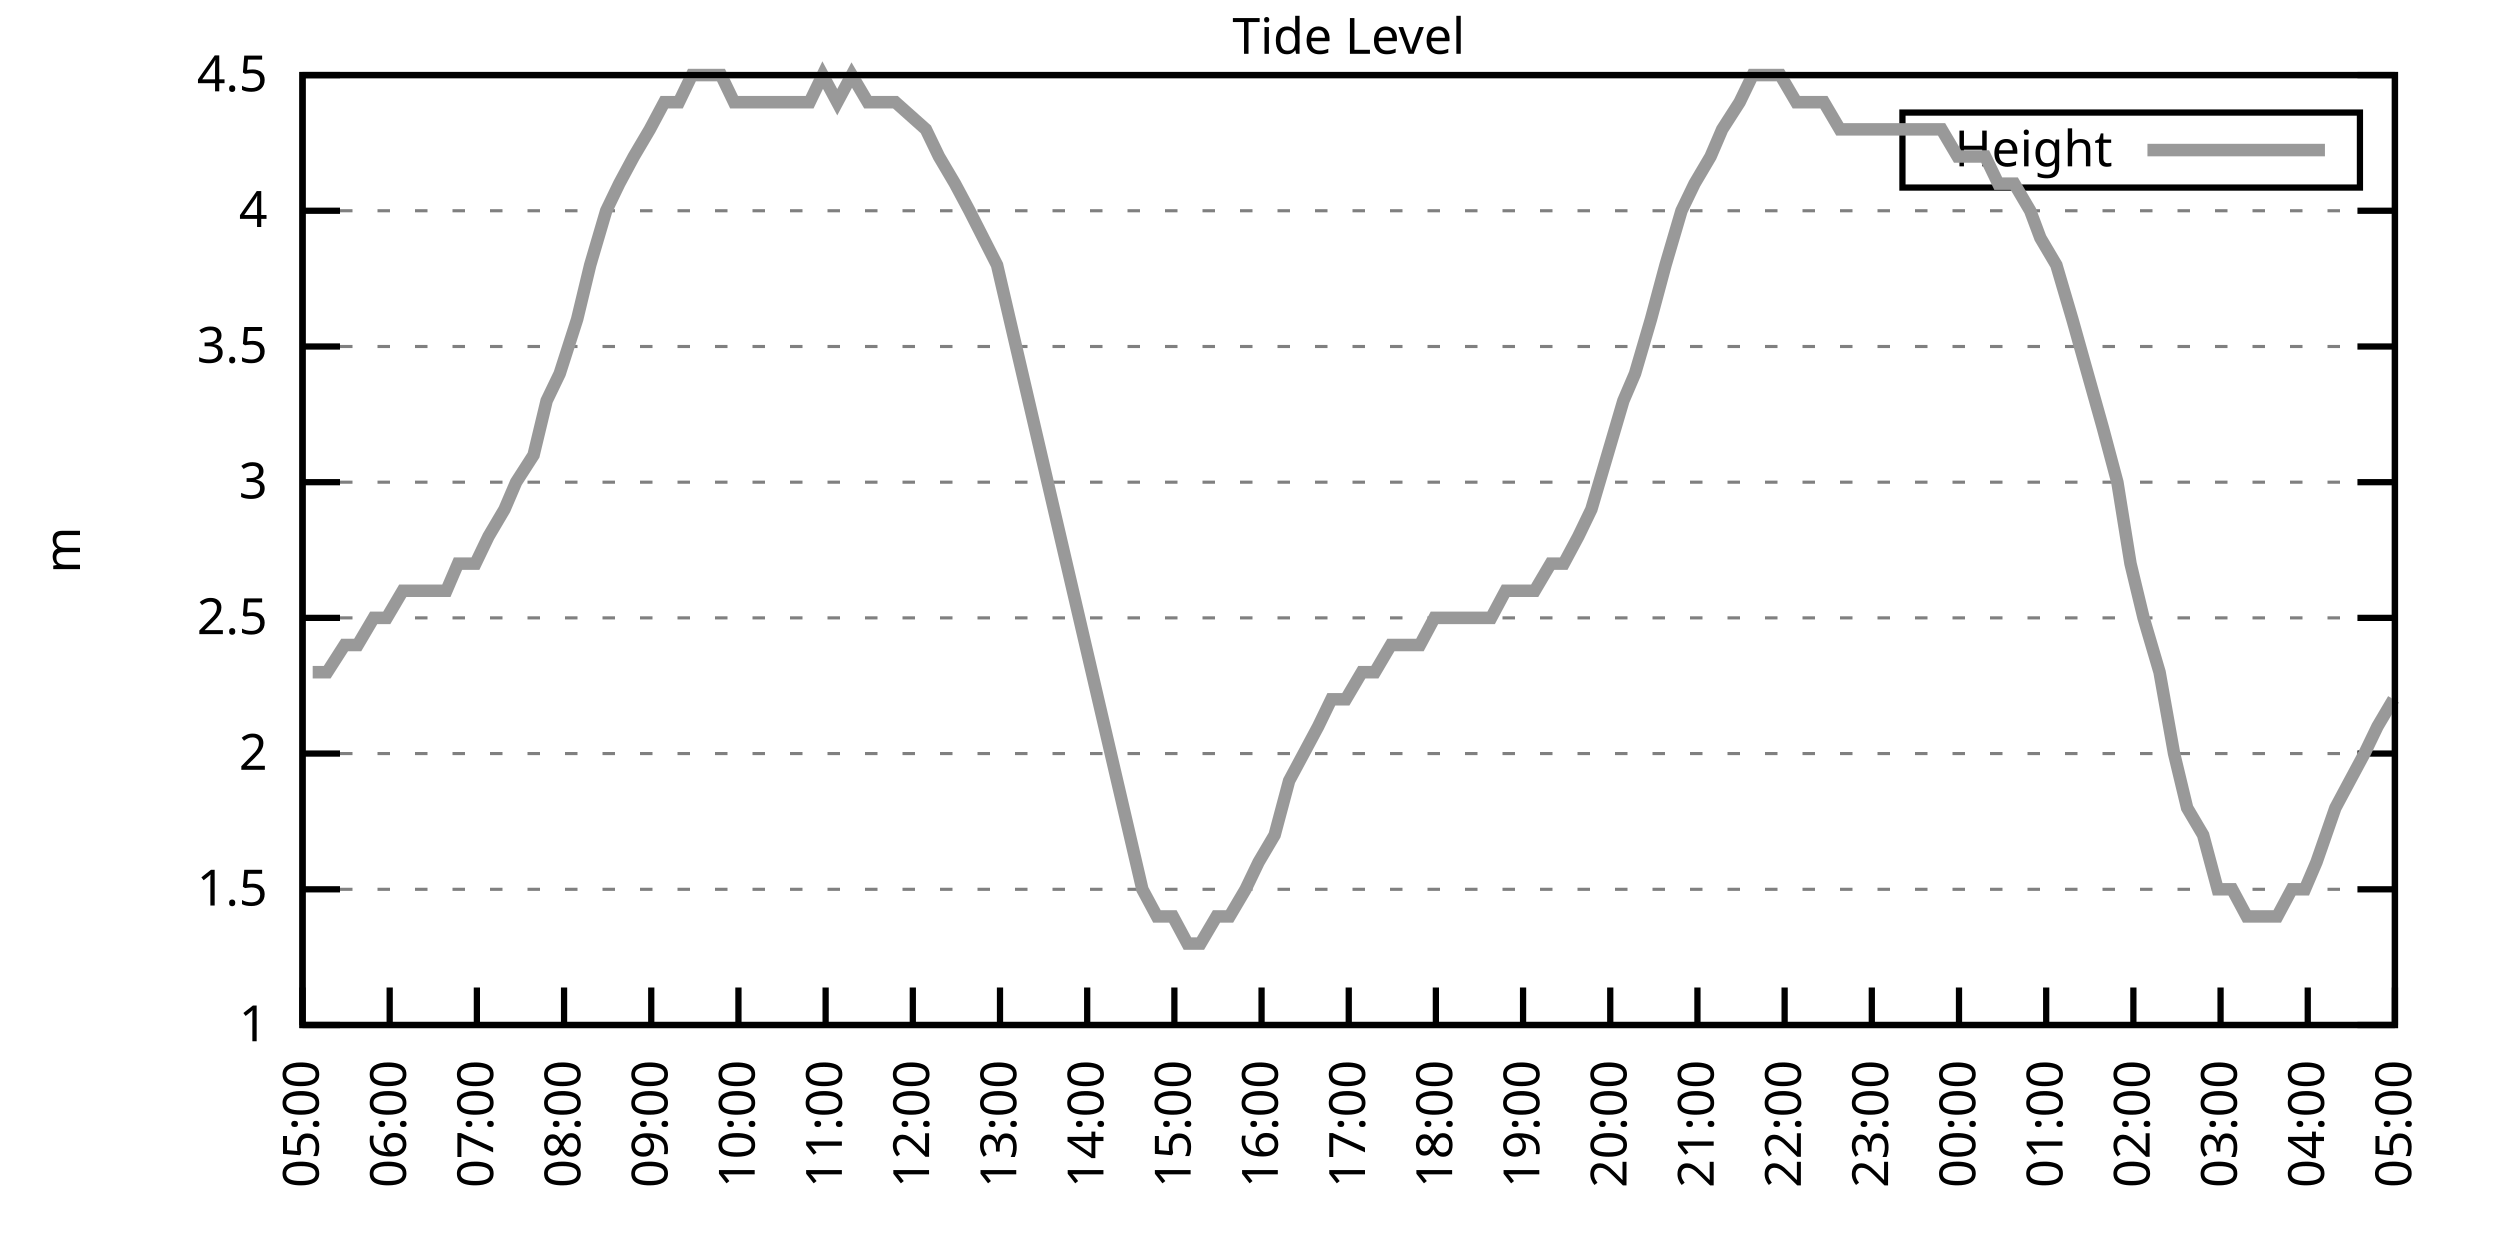
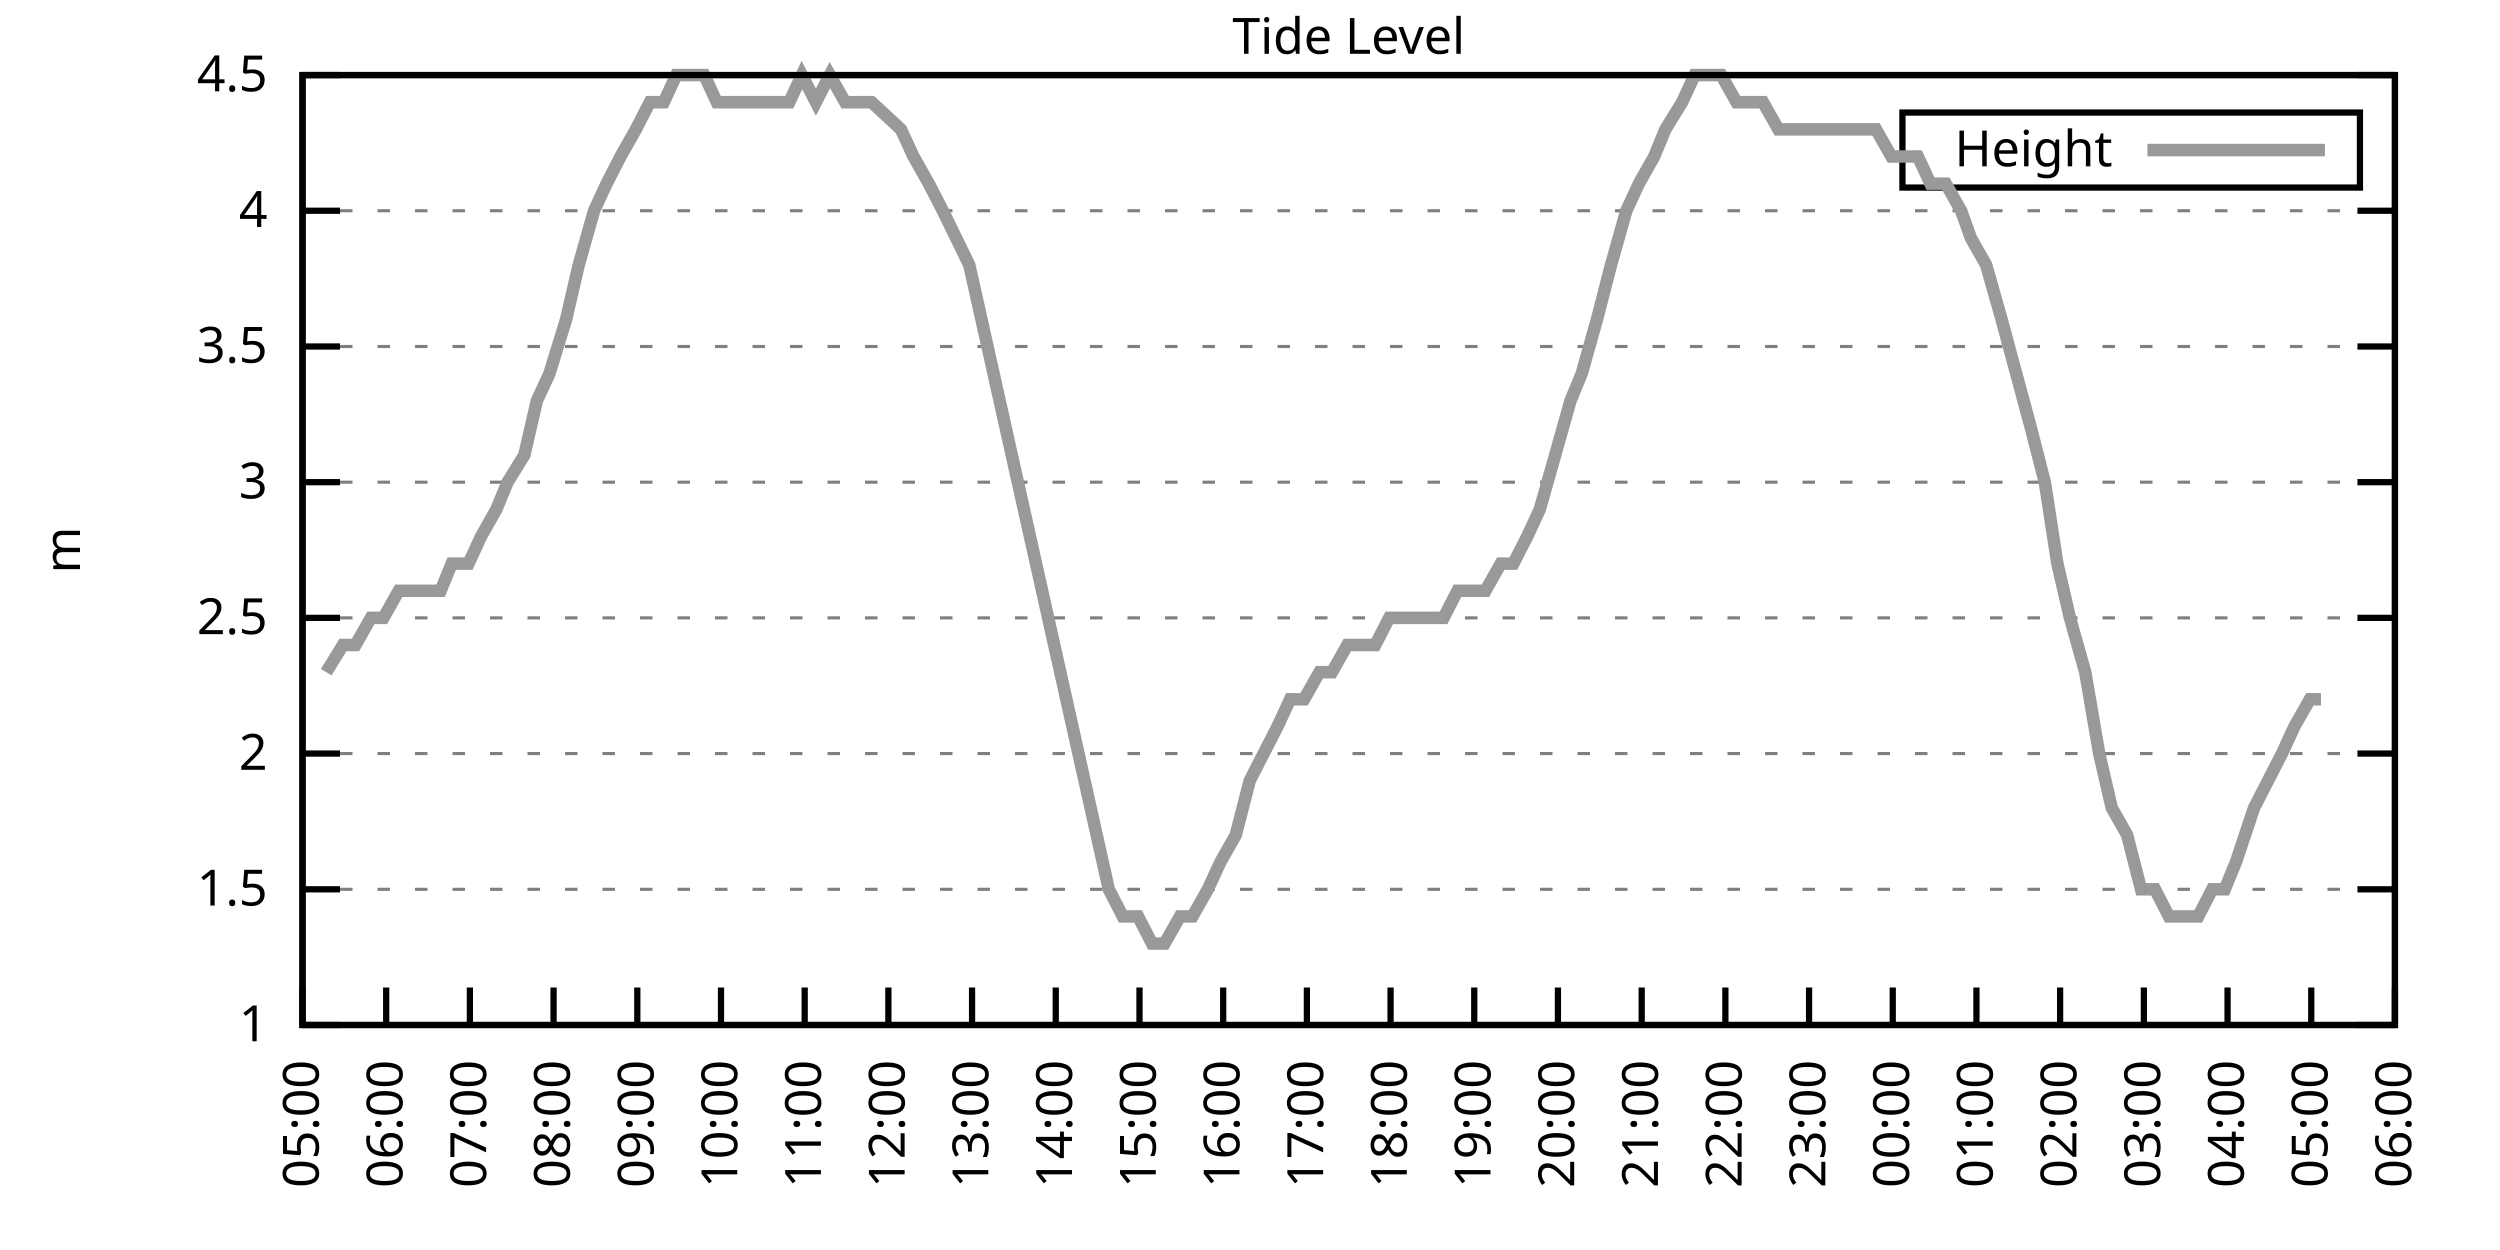
<svg xmlns="http://www.w3.org/2000/svg" xmlns:xlink="http://www.w3.org/1999/xlink" width="400" height="200" viewBox="0 0 400 200">
  <g id="gnuplot_canvas">
    <rect x="0" y="0" width="400" height="200" fill="none" />
    <defs>
      <circle id="gpDot" r="0.5" stroke-width="0.5" stroke="currentColor" />
      <path id="gpPt0" stroke-width="0.333" stroke="currentColor" d="M-1,0 h2 M0,-1 v2" />
      <path id="gpPt1" stroke-width="0.333" stroke="currentColor" d="M-1,-1 L1,1 M1,-1 L-1,1" />
      <path id="gpPt2" stroke-width="0.333" stroke="currentColor" d="M-1,0 L1,0 M0,-1 L0,1 M-1,-1 L1,1 M-1,1 L1,-1" />
      <rect id="gpPt3" stroke-width="0.333" stroke="currentColor" x="-1" y="-1" width="2" height="2" />
      <rect id="gpPt4" stroke-width="0.333" stroke="currentColor" fill="currentColor" x="-1" y="-1" width="2" height="2" />
      <circle id="gpPt5" stroke-width="0.333" stroke="currentColor" cx="0" cy="0" r="1" />
      <use xlink:href="#gpPt5" id="gpPt6" fill="currentColor" stroke="none" />
      <path id="gpPt7" stroke-width="0.333" stroke="currentColor" d="M0,-1.33 L-1.33,0.67 L1.33,0.67 z" />
      <use xlink:href="#gpPt7" id="gpPt8" fill="currentColor" stroke="none" />
      <use xlink:href="#gpPt7" id="gpPt9" stroke="currentColor" transform="rotate(180)" />
      <use xlink:href="#gpPt9" id="gpPt10" fill="currentColor" stroke="none" />
      <use xlink:href="#gpPt3" id="gpPt11" stroke="currentColor" transform="rotate(45)" />
      <use xlink:href="#gpPt11" id="gpPt12" fill="currentColor" stroke="none" />
      <path id="gpPt13" stroke-width="0.333" stroke="currentColor" d="M0,1.330 L1.265,0.411 L0.782,-1.067 L-0.782,-1.076 L-1.265,0.411 z" />
      <use xlink:href="#gpPt13" id="gpPt14" fill="currentColor" stroke="none" />
      <filter id="textbox" filterUnits="objectBoundingBox" x="0" y="0" height="1" width="1">
        <feFlood flood-color="white" flood-opacity="1" result="bgnd" />
        <feComposite in="SourceGraphic" in2="bgnd" operator="atop" />
      </filter>
      <filter id="greybox" filterUnits="objectBoundingBox" x="0" y="0" height="1" width="1">
        <feFlood flood-color="lightgrey" flood-opacity="1" result="grey" />
        <feComposite in="SourceGraphic" in2="grey" operator="atop" />
      </filter>
    </defs>
    <g fill="none" color="white" stroke="currentColor" stroke-width="1.00" stroke-linecap="butt" stroke-linejoin="miter">
</g>
    <g fill="none" color="black" stroke="currentColor" stroke-width="1.00" stroke-linecap="butt" stroke-linejoin="miter">
      <g stroke="none" shape-rendering="crispEdges">
        <polygon fill="rgb(255, 255, 255)" points="48.40,164.00 383.18,164.00 383.18,12.02 48.40,12.02 " />
      </g>
    </g>
    <g fill="none" color="black" stroke="currentColor" stroke-width="1.00" stroke-linecap="butt" stroke-linejoin="miter">
</g>
    <g fill="none" color="black" stroke="black" stroke-width="0.50" stroke-linecap="butt" stroke-linejoin="miter">
</g>
    <g fill="none" color="gray" stroke="currentColor" stroke-width="0.50" stroke-linecap="butt" stroke-linejoin="miter">
      <path stroke="gray" stroke-dasharray="2,4" class="gridline" d="M48.40,164.00 L383.19,164.00  " />
    </g>
    <g fill="none" color="gray" stroke="gray" stroke-width="1.00" stroke-linecap="butt" stroke-linejoin="miter">
</g>
    <g fill="none" color="black" stroke="currentColor" stroke-width="1.00" stroke-linecap="butt" stroke-linejoin="miter">
      <path stroke="black" d="M48.40,164.00 L54.40,164.00 M383.19,164.00 L377.19,164.00  " />
      <g transform="translate(42.80,166.60)" stroke="none" fill="black" font-family="Sans" font-size="8.00" text-anchor="end">
        <text>
          <tspan font-family="Sans"> 1</tspan>
        </text>
      </g>
    </g>
    <g fill="none" color="black" stroke="currentColor" stroke-width="1.00" stroke-linecap="butt" stroke-linejoin="miter">
</g>
    <g fill="none" color="black" stroke="black" stroke-width="0.50" stroke-linecap="butt" stroke-linejoin="miter">
</g>
    <g fill="none" color="gray" stroke="currentColor" stroke-width="0.50" stroke-linecap="butt" stroke-linejoin="miter">
      <path stroke="gray" stroke-dasharray="2,4" class="gridline" d="M48.40,142.29 L383.19,142.29  " />
    </g>
    <g fill="none" color="gray" stroke="gray" stroke-width="1.00" stroke-linecap="butt" stroke-linejoin="miter">
</g>
    <g fill="none" color="black" stroke="currentColor" stroke-width="1.00" stroke-linecap="butt" stroke-linejoin="miter">
      <path stroke="black" d="M48.40,142.29 L54.40,142.29 M383.19,142.29 L377.19,142.29  " />
      <g transform="translate(42.80,144.89)" stroke="none" fill="black" font-family="Sans" font-size="8.00" text-anchor="end">
        <text>
          <tspan font-family="Sans"> 1.5</tspan>
        </text>
      </g>
    </g>
    <g fill="none" color="black" stroke="currentColor" stroke-width="1.00" stroke-linecap="butt" stroke-linejoin="miter">
</g>
    <g fill="none" color="black" stroke="black" stroke-width="0.50" stroke-linecap="butt" stroke-linejoin="miter">
</g>
    <g fill="none" color="gray" stroke="currentColor" stroke-width="0.50" stroke-linecap="butt" stroke-linejoin="miter">
      <path stroke="gray" stroke-dasharray="2,4" class="gridline" d="M48.40,120.57 L383.19,120.57  " />
    </g>
    <g fill="none" color="gray" stroke="gray" stroke-width="1.00" stroke-linecap="butt" stroke-linejoin="miter">
</g>
    <g fill="none" color="black" stroke="currentColor" stroke-width="1.00" stroke-linecap="butt" stroke-linejoin="miter">
      <path stroke="black" d="M48.40,120.57 L54.40,120.57 M383.19,120.57 L377.19,120.57  " />
      <g transform="translate(42.80,123.17)" stroke="none" fill="black" font-family="Sans" font-size="8.00" text-anchor="end">
        <text>
          <tspan font-family="Sans"> 2</tspan>
        </text>
      </g>
    </g>
    <g fill="none" color="black" stroke="currentColor" stroke-width="1.00" stroke-linecap="butt" stroke-linejoin="miter">
</g>
    <g fill="none" color="black" stroke="black" stroke-width="0.50" stroke-linecap="butt" stroke-linejoin="miter">
</g>
    <g fill="none" color="gray" stroke="currentColor" stroke-width="0.50" stroke-linecap="butt" stroke-linejoin="miter">
      <path stroke="gray" stroke-dasharray="2,4" class="gridline" d="M48.40,98.86 L383.19,98.86  " />
    </g>
    <g fill="none" color="gray" stroke="gray" stroke-width="1.00" stroke-linecap="butt" stroke-linejoin="miter">
</g>
    <g fill="none" color="black" stroke="currentColor" stroke-width="1.00" stroke-linecap="butt" stroke-linejoin="miter">
      <path stroke="black" d="M48.40,98.86 L54.40,98.86 M383.19,98.86 L377.19,98.86  " />
      <g transform="translate(42.80,101.46)" stroke="none" fill="black" font-family="Sans" font-size="8.00" text-anchor="end">
        <text>
          <tspan font-family="Sans"> 2.5</tspan>
        </text>
      </g>
    </g>
    <g fill="none" color="black" stroke="currentColor" stroke-width="1.00" stroke-linecap="butt" stroke-linejoin="miter">
</g>
    <g fill="none" color="black" stroke="black" stroke-width="0.50" stroke-linecap="butt" stroke-linejoin="miter">
</g>
    <g fill="none" color="gray" stroke="currentColor" stroke-width="0.50" stroke-linecap="butt" stroke-linejoin="miter">
      <path stroke="gray" stroke-dasharray="2,4" class="gridline" d="M48.40,77.15 L383.19,77.15  " />
    </g>
    <g fill="none" color="gray" stroke="gray" stroke-width="1.00" stroke-linecap="butt" stroke-linejoin="miter">
</g>
    <g fill="none" color="black" stroke="currentColor" stroke-width="1.00" stroke-linecap="butt" stroke-linejoin="miter">
      <path stroke="black" d="M48.40,77.15 L54.40,77.15 M383.19,77.15 L377.19,77.15  " />
      <g transform="translate(42.80,79.75)" stroke="none" fill="black" font-family="Sans" font-size="8.00" text-anchor="end">
        <text>
          <tspan font-family="Sans"> 3</tspan>
        </text>
      </g>
    </g>
    <g fill="none" color="black" stroke="currentColor" stroke-width="1.00" stroke-linecap="butt" stroke-linejoin="miter">
</g>
    <g fill="none" color="black" stroke="black" stroke-width="0.50" stroke-linecap="butt" stroke-linejoin="miter">
</g>
    <g fill="none" color="gray" stroke="currentColor" stroke-width="0.50" stroke-linecap="butt" stroke-linejoin="miter">
      <path stroke="gray" stroke-dasharray="2,4" class="gridline" d="M48.40,55.44 L383.19,55.44  " />
    </g>
    <g fill="none" color="gray" stroke="gray" stroke-width="1.00" stroke-linecap="butt" stroke-linejoin="miter">
</g>
    <g fill="none" color="black" stroke="currentColor" stroke-width="1.00" stroke-linecap="butt" stroke-linejoin="miter">
      <path stroke="black" d="M48.40,55.44 L54.40,55.44 M383.19,55.44 L377.19,55.44  " />
      <g transform="translate(42.80,58.04)" stroke="none" fill="black" font-family="Sans" font-size="8.00" text-anchor="end">
        <text>
          <tspan font-family="Sans"> 3.5</tspan>
        </text>
      </g>
    </g>
    <g fill="none" color="black" stroke="currentColor" stroke-width="1.00" stroke-linecap="butt" stroke-linejoin="miter">
</g>
    <g fill="none" color="black" stroke="black" stroke-width="0.50" stroke-linecap="butt" stroke-linejoin="miter">
</g>
    <g fill="none" color="gray" stroke="currentColor" stroke-width="0.50" stroke-linecap="butt" stroke-linejoin="miter">
      <path stroke="gray" stroke-dasharray="2,4" class="gridline" d="M48.40,33.72 L383.19,33.72  " />
    </g>
    <g fill="none" color="gray" stroke="gray" stroke-width="1.00" stroke-linecap="butt" stroke-linejoin="miter">
</g>
    <g fill="none" color="black" stroke="currentColor" stroke-width="1.00" stroke-linecap="butt" stroke-linejoin="miter">
      <path stroke="black" d="M48.40,33.72 L54.40,33.72 M383.19,33.72 L377.19,33.72  " />
      <g transform="translate(42.80,36.32)" stroke="none" fill="black" font-family="Sans" font-size="8.00" text-anchor="end">
        <text>
          <tspan font-family="Sans"> 4</tspan>
        </text>
      </g>
    </g>
    <g fill="none" color="black" stroke="currentColor" stroke-width="1.00" stroke-linecap="butt" stroke-linejoin="miter">
</g>
    <g fill="none" color="black" stroke="black" stroke-width="0.50" stroke-linecap="butt" stroke-linejoin="miter">
</g>
    <g fill="none" color="gray" stroke="currentColor" stroke-width="0.50" stroke-linecap="butt" stroke-linejoin="miter">
      <path stroke="gray" stroke-dasharray="2,4" class="gridline" d="M48.40,12.01 L383.19,12.01  " />
    </g>
    <g fill="none" color="gray" stroke="gray" stroke-width="1.00" stroke-linecap="butt" stroke-linejoin="miter">
</g>
    <g fill="none" color="black" stroke="currentColor" stroke-width="1.00" stroke-linecap="butt" stroke-linejoin="miter">
      <path stroke="black" d="M48.40,12.01 L54.40,12.01 M383.19,12.01 L377.19,12.01  " />
      <g transform="translate(42.80,14.61)" stroke="none" fill="black" font-family="Sans" font-size="8.00" text-anchor="end">
        <text>
          <tspan font-family="Sans"> 4.5</tspan>
        </text>
      </g>
    </g>
    <g fill="none" color="black" stroke="currentColor" stroke-width="1.00" stroke-linecap="butt" stroke-linejoin="miter">
      <path stroke="black" d="M48.40,164.00 L48.40,158.00  " />
      <g transform="translate(51.00,169.60) rotate(270.00)" stroke="none" fill="black" font-family="Sans" font-size="8.00" text-anchor="end">
        <text>
          <tspan font-family="Sans">05:00</tspan>
        </text>
      </g>
    </g>
    <g fill="none" color="black" stroke="currentColor" stroke-width="1.00" stroke-linecap="butt" stroke-linejoin="miter">
-       <path stroke="black" d="M62.35,164.00 L62.35,158.00  " />
-       <g transform="translate(64.95,169.60) rotate(270.00)" stroke="none" fill="black" font-family="Sans" font-size="8.00" text-anchor="end">
+       <path stroke="black" d="M61.79,164.00 L61.79,158.00  " />
+       <g transform="translate(64.39,169.60) rotate(270.00)" stroke="none" fill="black" font-family="Sans" font-size="8.00" text-anchor="end">
        <text>
          <tspan font-family="Sans">06:00</tspan>
        </text>
      </g>
    </g>
    <g fill="none" color="black" stroke="currentColor" stroke-width="1.00" stroke-linecap="butt" stroke-linejoin="miter">
-       <path stroke="black" d="M76.30,164.00 L76.30,158.00  " />
-       <g transform="translate(78.90,169.60) rotate(270.00)" stroke="none" fill="black" font-family="Sans" font-size="8.00" text-anchor="end">
+       <path stroke="black" d="M75.18,164.00 L75.18,158.00  " />
+       <g transform="translate(77.78,169.60) rotate(270.00)" stroke="none" fill="black" font-family="Sans" font-size="8.00" text-anchor="end">
        <text>
          <tspan font-family="Sans">07:00</tspan>
        </text>
      </g>
    </g>
    <g fill="none" color="black" stroke="currentColor" stroke-width="1.00" stroke-linecap="butt" stroke-linejoin="miter">
-       <path stroke="black" d="M90.25,164.00 L90.25,158.00  " />
-       <g transform="translate(92.85,169.60) rotate(270.00)" stroke="none" fill="black" font-family="Sans" font-size="8.00" text-anchor="end">
+       <path stroke="black" d="M88.57,164.00 L88.57,158.00  " />
+       <g transform="translate(91.17,169.60) rotate(270.00)" stroke="none" fill="black" font-family="Sans" font-size="8.00" text-anchor="end">
        <text>
          <tspan font-family="Sans">08:00</tspan>
        </text>
      </g>
    </g>
    <g fill="none" color="black" stroke="currentColor" stroke-width="1.00" stroke-linecap="butt" stroke-linejoin="miter">
-       <path stroke="black" d="M104.20,164.00 L104.20,158.00  " />
-       <g transform="translate(106.80,169.60) rotate(270.00)" stroke="none" fill="black" font-family="Sans" font-size="8.00" text-anchor="end">
+       <path stroke="black" d="M101.97,164.00 L101.97,158.00  " />
+       <g transform="translate(104.57,169.60) rotate(270.00)" stroke="none" fill="black" font-family="Sans" font-size="8.00" text-anchor="end">
        <text>
          <tspan font-family="Sans">09:00</tspan>
        </text>
      </g>
    </g>
    <g fill="none" color="black" stroke="currentColor" stroke-width="1.00" stroke-linecap="butt" stroke-linejoin="miter">
-       <path stroke="black" d="M118.15,164.00 L118.15,158.00  " />
-       <g transform="translate(120.75,169.60) rotate(270.00)" stroke="none" fill="black" font-family="Sans" font-size="8.00" text-anchor="end">
+       <path stroke="black" d="M115.36,164.00 L115.36,158.00  " />
+       <g transform="translate(117.96,169.60) rotate(270.00)" stroke="none" fill="black" font-family="Sans" font-size="8.00" text-anchor="end">
        <text>
          <tspan font-family="Sans">10:00</tspan>
        </text>
      </g>
    </g>
    <g fill="none" color="black" stroke="currentColor" stroke-width="1.00" stroke-linecap="butt" stroke-linejoin="miter">
-       <path stroke="black" d="M132.10,164.00 L132.10,158.00  " />
-       <g transform="translate(134.70,169.60) rotate(270.00)" stroke="none" fill="black" font-family="Sans" font-size="8.00" text-anchor="end">
+       <path stroke="black" d="M128.75,164.00 L128.75,158.00  " />
+       <g transform="translate(131.35,169.60) rotate(270.00)" stroke="none" fill="black" font-family="Sans" font-size="8.00" text-anchor="end">
        <text>
          <tspan font-family="Sans">11:00</tspan>
        </text>
      </g>
    </g>
    <g fill="none" color="black" stroke="currentColor" stroke-width="1.00" stroke-linecap="butt" stroke-linejoin="miter">
-       <path stroke="black" d="M146.05,164.00 L146.05,158.00  " />
-       <g transform="translate(148.65,169.60) rotate(270.00)" stroke="none" fill="black" font-family="Sans" font-size="8.00" text-anchor="end">
+       <path stroke="black" d="M142.14,164.00 L142.14,158.00  " />
+       <g transform="translate(144.74,169.60) rotate(270.00)" stroke="none" fill="black" font-family="Sans" font-size="8.00" text-anchor="end">
        <text>
          <tspan font-family="Sans">12:00</tspan>
        </text>
      </g>
    </g>
    <g fill="none" color="black" stroke="currentColor" stroke-width="1.00" stroke-linecap="butt" stroke-linejoin="miter">
-       <path stroke="black" d="M160.00,164.00 L160.00,158.00  " />
-       <g transform="translate(162.60,169.60) rotate(270.00)" stroke="none" fill="black" font-family="Sans" font-size="8.00" text-anchor="end">
+       <path stroke="black" d="M155.53,164.00 L155.53,158.00  " />
+       <g transform="translate(158.13,169.60) rotate(270.00)" stroke="none" fill="black" font-family="Sans" font-size="8.00" text-anchor="end">
        <text>
          <tspan font-family="Sans">13:00</tspan>
        </text>
      </g>
    </g>
    <g fill="none" color="black" stroke="currentColor" stroke-width="1.00" stroke-linecap="butt" stroke-linejoin="miter">
-       <path stroke="black" d="M173.95,164.00 L173.95,158.00  " />
-       <g transform="translate(176.55,169.60) rotate(270.00)" stroke="none" fill="black" font-family="Sans" font-size="8.00" text-anchor="end">
+       <path stroke="black" d="M168.92,164.00 L168.92,158.00  " />
+       <g transform="translate(171.52,169.60) rotate(270.00)" stroke="none" fill="black" font-family="Sans" font-size="8.00" text-anchor="end">
        <text>
          <tspan font-family="Sans">14:00</tspan>
        </text>
      </g>
    </g>
    <g fill="none" color="black" stroke="currentColor" stroke-width="1.00" stroke-linecap="butt" stroke-linejoin="miter">
-       <path stroke="black" d="M187.90,164.00 L187.90,158.00  " />
-       <g transform="translate(190.50,169.60) rotate(270.00)" stroke="none" fill="black" font-family="Sans" font-size="8.00" text-anchor="end">
+       <path stroke="black" d="M182.32,164.00 L182.32,158.00  " />
+       <g transform="translate(184.92,169.60) rotate(270.00)" stroke="none" fill="black" font-family="Sans" font-size="8.00" text-anchor="end">
        <text>
          <tspan font-family="Sans">15:00</tspan>
        </text>
      </g>
    </g>
    <g fill="none" color="black" stroke="currentColor" stroke-width="1.00" stroke-linecap="butt" stroke-linejoin="miter">
-       <path stroke="black" d="M201.85,164.00 L201.85,158.00  " />
-       <g transform="translate(204.45,169.60) rotate(270.00)" stroke="none" fill="black" font-family="Sans" font-size="8.00" text-anchor="end">
+       <path stroke="black" d="M195.71,164.00 L195.71,158.00  " />
+       <g transform="translate(198.31,169.60) rotate(270.00)" stroke="none" fill="black" font-family="Sans" font-size="8.00" text-anchor="end">
        <text>
          <tspan font-family="Sans">16:00</tspan>
        </text>
      </g>
    </g>
    <g fill="none" color="black" stroke="currentColor" stroke-width="1.00" stroke-linecap="butt" stroke-linejoin="miter">
-       <path stroke="black" d="M215.80,164.00 L215.80,158.00  " />
-       <g transform="translate(218.40,169.60) rotate(270.00)" stroke="none" fill="black" font-family="Sans" font-size="8.00" text-anchor="end">
+       <path stroke="black" d="M209.10,164.00 L209.10,158.00  " />
+       <g transform="translate(211.70,169.60) rotate(270.00)" stroke="none" fill="black" font-family="Sans" font-size="8.00" text-anchor="end">
        <text>
          <tspan font-family="Sans">17:00</tspan>
        </text>
      </g>
    </g>
    <g fill="none" color="black" stroke="currentColor" stroke-width="1.00" stroke-linecap="butt" stroke-linejoin="miter">
-       <path stroke="black" d="M229.74,164.00 L229.74,158.00  " />
-       <g transform="translate(232.34,169.60) rotate(270.00)" stroke="none" fill="black" font-family="Sans" font-size="8.00" text-anchor="end">
+       <path stroke="black" d="M222.49,164.00 L222.49,158.00  " />
+       <g transform="translate(225.09,169.60) rotate(270.00)" stroke="none" fill="black" font-family="Sans" font-size="8.00" text-anchor="end">
        <text>
          <tspan font-family="Sans">18:00</tspan>
        </text>
      </g>
    </g>
    <g fill="none" color="black" stroke="currentColor" stroke-width="1.00" stroke-linecap="butt" stroke-linejoin="miter">
-       <path stroke="black" d="M243.69,164.00 L243.69,158.00  " />
-       <g transform="translate(246.29,169.60) rotate(270.00)" stroke="none" fill="black" font-family="Sans" font-size="8.00" text-anchor="end">
+       <path stroke="black" d="M235.88,164.00 L235.88,158.00  " />
+       <g transform="translate(238.48,169.60) rotate(270.00)" stroke="none" fill="black" font-family="Sans" font-size="8.00" text-anchor="end">
        <text>
          <tspan font-family="Sans">19:00</tspan>
        </text>
      </g>
    </g>
    <g fill="none" color="black" stroke="currentColor" stroke-width="1.00" stroke-linecap="butt" stroke-linejoin="miter">
-       <path stroke="black" d="M257.64,164.00 L257.64,158.00  " />
-       <g transform="translate(260.24,169.60) rotate(270.00)" stroke="none" fill="black" font-family="Sans" font-size="8.00" text-anchor="end">
+       <path stroke="black" d="M249.27,164.00 L249.27,158.00  " />
+       <g transform="translate(251.87,169.60) rotate(270.00)" stroke="none" fill="black" font-family="Sans" font-size="8.00" text-anchor="end">
        <text>
          <tspan font-family="Sans">20:00</tspan>
        </text>
      </g>
    </g>
    <g fill="none" color="black" stroke="currentColor" stroke-width="1.00" stroke-linecap="butt" stroke-linejoin="miter">
-       <path stroke="black" d="M271.59,164.00 L271.59,158.00  " />
-       <g transform="translate(274.19,169.60) rotate(270.00)" stroke="none" fill="black" font-family="Sans" font-size="8.00" text-anchor="end">
+       <path stroke="black" d="M262.67,164.00 L262.67,158.00  " />
+       <g transform="translate(265.27,169.60) rotate(270.00)" stroke="none" fill="black" font-family="Sans" font-size="8.00" text-anchor="end">
        <text>
          <tspan font-family="Sans">21:00</tspan>
        </text>
      </g>
    </g>
    <g fill="none" color="black" stroke="currentColor" stroke-width="1.00" stroke-linecap="butt" stroke-linejoin="miter">
-       <path stroke="black" d="M285.54,164.00 L285.54,158.00  " />
-       <g transform="translate(288.14,169.60) rotate(270.00)" stroke="none" fill="black" font-family="Sans" font-size="8.00" text-anchor="end">
+       <path stroke="black" d="M276.06,164.00 L276.06,158.00  " />
+       <g transform="translate(278.66,169.60) rotate(270.00)" stroke="none" fill="black" font-family="Sans" font-size="8.00" text-anchor="end">
        <text>
          <tspan font-family="Sans">22:00</tspan>
        </text>
      </g>
    </g>
    <g fill="none" color="black" stroke="currentColor" stroke-width="1.00" stroke-linecap="butt" stroke-linejoin="miter">
-       <path stroke="black" d="M299.49,164.00 L299.49,158.00  " />
-       <g transform="translate(302.09,169.60) rotate(270.00)" stroke="none" fill="black" font-family="Sans" font-size="8.00" text-anchor="end">
+       <path stroke="black" d="M289.45,164.00 L289.45,158.00  " />
+       <g transform="translate(292.05,169.60) rotate(270.00)" stroke="none" fill="black" font-family="Sans" font-size="8.00" text-anchor="end">
        <text>
          <tspan font-family="Sans">23:00</tspan>
        </text>
      </g>
    </g>
    <g fill="none" color="black" stroke="currentColor" stroke-width="1.00" stroke-linecap="butt" stroke-linejoin="miter">
-       <path stroke="black" d="M313.44,164.00 L313.44,158.00  " />
-       <g transform="translate(316.04,169.60) rotate(270.00)" stroke="none" fill="black" font-family="Sans" font-size="8.00" text-anchor="end">
+       <path stroke="black" d="M302.84,164.00 L302.84,158.00  " />
+       <g transform="translate(305.44,169.60) rotate(270.00)" stroke="none" fill="black" font-family="Sans" font-size="8.00" text-anchor="end">
        <text>
          <tspan font-family="Sans">00:00</tspan>
        </text>
      </g>
    </g>
    <g fill="none" color="black" stroke="currentColor" stroke-width="1.00" stroke-linecap="butt" stroke-linejoin="miter">
-       <path stroke="black" d="M327.39,164.00 L327.39,158.00  " />
-       <g transform="translate(329.99,169.60) rotate(270.00)" stroke="none" fill="black" font-family="Sans" font-size="8.00" text-anchor="end">
+       <path stroke="black" d="M316.23,164.00 L316.23,158.00  " />
+       <g transform="translate(318.83,169.60) rotate(270.00)" stroke="none" fill="black" font-family="Sans" font-size="8.00" text-anchor="end">
        <text>
          <tspan font-family="Sans">01:00</tspan>
        </text>
      </g>
    </g>
    <g fill="none" color="black" stroke="currentColor" stroke-width="1.00" stroke-linecap="butt" stroke-linejoin="miter">
-       <path stroke="black" d="M341.34,164.00 L341.34,158.00  " />
-       <g transform="translate(343.94,169.60) rotate(270.00)" stroke="none" fill="black" font-family="Sans" font-size="8.00" text-anchor="end">
+       <path stroke="black" d="M329.62,164.00 L329.62,158.00  " />
+       <g transform="translate(332.22,169.60) rotate(270.00)" stroke="none" fill="black" font-family="Sans" font-size="8.00" text-anchor="end">
        <text>
          <tspan font-family="Sans">02:00</tspan>
        </text>
      </g>
    </g>
    <g fill="none" color="black" stroke="currentColor" stroke-width="1.00" stroke-linecap="butt" stroke-linejoin="miter">
-       <path stroke="black" d="M355.29,164.00 L355.29,158.00  " />
-       <g transform="translate(357.89,169.60) rotate(270.00)" stroke="none" fill="black" font-family="Sans" font-size="8.00" text-anchor="end">
+       <path stroke="black" d="M343.02,164.00 L343.02,158.00  " />
+       <g transform="translate(345.62,169.60) rotate(270.00)" stroke="none" fill="black" font-family="Sans" font-size="8.00" text-anchor="end">
        <text>
          <tspan font-family="Sans">03:00</tspan>
        </text>
      </g>
    </g>
    <g fill="none" color="black" stroke="currentColor" stroke-width="1.00" stroke-linecap="butt" stroke-linejoin="miter">
-       <path stroke="black" d="M369.24,164.00 L369.24,158.00  " />
-       <g transform="translate(371.84,169.60) rotate(270.00)" stroke="none" fill="black" font-family="Sans" font-size="8.00" text-anchor="end">
+       <path stroke="black" d="M356.41,164.00 L356.41,158.00  " />
+       <g transform="translate(359.01,169.60) rotate(270.00)" stroke="none" fill="black" font-family="Sans" font-size="8.00" text-anchor="end">
        <text>
          <tspan font-family="Sans">04:00</tspan>
+         </text>
+       </g>
+     </g>
+     <g fill="none" color="black" stroke="currentColor" stroke-width="1.00" stroke-linecap="butt" stroke-linejoin="miter">
+       <path stroke="black" d="M369.80,164.00 L369.80,158.00  " />
+       <g transform="translate(372.40,169.60) rotate(270.00)" stroke="none" fill="black" font-family="Sans" font-size="8.00" text-anchor="end">
+         <text>
+           <tspan font-family="Sans">05:00</tspan>
        </text>
      </g>
    </g>
    <g fill="none" color="black" stroke="currentColor" stroke-width="1.00" stroke-linecap="butt" stroke-linejoin="miter">
      <path stroke="black" d="M383.19,164.00 L383.19,158.00  " />
      <g transform="translate(385.79,169.60) rotate(270.00)" stroke="none" fill="black" font-family="Sans" font-size="8.00" text-anchor="end">
        <text>
-           <tspan font-family="Sans">05:00</tspan>
+           <tspan font-family="Sans">06:00</tspan>
        </text>
      </g>
    </g>
    <g fill="none" color="black" stroke="currentColor" stroke-width="1.00" stroke-linecap="butt" stroke-linejoin="miter">
</g>
    <g fill="none" color="black" stroke="currentColor" stroke-width="1.00" stroke-linecap="butt" stroke-linejoin="miter">
      <path stroke="black" d="M48.40,12.01 L48.40,164.00 L383.19,164.00 L383.19,12.01 L48.40,12.01 Z  " />
    </g>
    <g fill="none" color="black" stroke="currentColor" stroke-width="1.00" stroke-linecap="butt" stroke-linejoin="miter">
</g>
    <g fill="none" color="black" stroke="currentColor" stroke-width="1.00" stroke-linecap="butt" stroke-linejoin="miter">
      <path stroke="black" d="M304.39,30.01 L304.39,18.01 L377.59,18.01 L377.59,30.01 L304.39,30.01 Z  " />
    </g>
    <g id="Tide_level_plot_1">
      <g fill="none" color="white" stroke="black" stroke-width="2.00" stroke-linecap="butt" stroke-linejoin="miter">
</g>
      <g fill="none" color="black" stroke="currentColor" stroke-width="2.00" stroke-linecap="butt" stroke-linejoin="miter">
        <g transform="translate(337.99,26.61)" stroke="none" fill="black" font-family="Sans" font-size="8.00" text-anchor="end">
          <text>
            <tspan font-family="Sans">Height</tspan>
          </text>
        </g>
      </g>
      <g fill="none" color="black" stroke="currentColor" stroke-width="2.00" stroke-linecap="butt" stroke-linejoin="miter">
-         <path stroke="rgb(153, 153, 153)" d="M343.59,24.01 L371.99,24.01 M50.03,107.55 L52.35,107.55 L55.14,103.20 L57.23,103.20 L59.79,98.86 L61.88,98.86   L64.44,94.52 L66.77,94.52 L68.63,94.52 L71.42,94.52 L73.28,90.18 L76.07,90.18 L78.16,85.83 L80.72,81.49   L82.58,77.15 L85.37,72.81 L87.46,64.12 L89.55,59.78 L92.34,51.09 L94.43,42.41 L96.99,33.72 L99.08,29.38   L101.41,25.04 L103.97,20.70 L106.29,16.35 L108.62,16.35 L110.71,12.01 L113.27,12.01 L115.36,12.01 L117.45,16.35   L120.24,16.35 L122.10,16.35 L124.89,16.35 L126.75,16.35 L129.54,16.35 L131.63,12.01 L133.96,16.35 L136.28,12.01   L138.84,16.35 L141.16,16.35 L143.26,16.35 L148.14,20.70 L150.23,25.04 L152.79,29.38 L155.11,33.72 L159.53,42.41   L182.78,142.29 L185.11,146.63 L187.66,146.63 L189.99,150.97 L192.08,150.97 L194.64,146.63 L196.73,146.63 L199.29,142.29   L201.38,137.94 L203.94,133.60 L206.26,124.92 L208.59,120.57 L210.91,116.23 L213.01,111.89 L215.33,111.89 L217.89,107.55   L219.98,107.55 L222.54,103.20 L224.86,103.20 L227.19,103.20 L229.51,98.86 L231.37,98.86 L233.93,98.86 L236.49,98.86   L238.58,98.86 L240.90,94.52 L243.46,94.52 L245.55,94.52 L248.11,90.18 L250.20,90.18 L252.53,85.83 L254.62,81.49   L257.18,72.81 L259.74,64.12 L261.60,59.78 L264.15,51.09 L266.48,42.41 L269.04,33.72 L271.13,29.38 L273.69,25.04   L275.55,20.70 L278.34,16.35 L280.43,12.01 L282.75,12.01 L284.85,12.01 L287.40,16.35 L289.96,16.35 L291.82,16.35   L294.38,20.70 L296.70,20.70 L299.26,20.70 L301.35,20.70 L303.68,20.70 L306.00,20.70 L308.56,20.70 L310.65,20.70   L313.21,25.04 L315.30,25.04 L317.63,25.04 L319.72,29.38 L322.28,29.38 L324.83,33.72 L326.46,38.07 L329.02,42.41   L331.58,51.09 L336.46,68.46 L338.78,77.15 L340.88,90.18 L342.97,98.86 L345.53,107.55 L347.85,120.57 L349.94,129.26   L352.50,133.60 L354.83,142.29 L357.15,142.29 L359.48,146.63 L361.57,146.63 L364.36,146.63 L366.68,142.29 L368.78,142.29   L370.64,137.94 L373.66,129.26 L375.98,124.92 L378.31,120.57 L380.40,116.23 L382.96,111.89  " />
+         <path stroke="rgb(153, 153, 153)" d="M343.59,24.01 L371.99,24.01 M52.19,107.55 L54.87,103.20 L56.88,103.20 L59.34,98.86 L61.35,98.86 L63.80,94.52   L66.03,94.52 L67.82,94.52 L70.50,94.52 L72.28,90.18 L74.96,90.18 L76.97,85.83 L79.42,81.49 L81.21,77.15   L83.89,72.81 L85.90,64.12 L87.91,59.78 L90.58,51.09 L92.59,42.41 L95.05,33.72 L97.06,29.38 L99.29,25.04   L101.74,20.70 L103.98,16.35 L106.21,16.35 L108.22,12.01 L110.67,12.01 L112.68,12.01 L114.69,16.35 L117.37,16.35   L119.15,16.35 L121.83,16.35 L123.62,16.35 L126.29,16.35 L128.30,12.01 L130.54,16.35 L132.77,12.01 L135.22,16.35   L137.45,16.35 L139.46,16.35 L144.15,20.70 L146.16,25.04 L148.61,29.38 L150.85,33.72 L155.09,42.41 L177.41,142.29   L179.64,146.63 L182.09,146.63 L184.32,150.97 L186.33,150.97 L188.79,146.63 L190.80,146.63 L193.25,142.29 L195.26,137.94   L197.72,133.60 L199.95,124.92 L202.18,120.57 L204.41,116.23 L206.42,111.89 L208.65,111.89 L211.11,107.55 L213.12,107.55   L215.57,103.20 L217.80,103.20 L220.04,103.20 L222.27,98.86 L224.05,98.86 L226.51,98.86 L228.96,98.86 L230.97,98.86   L233.20,94.52 L235.66,94.52 L237.67,94.52 L240.12,90.18 L242.13,90.18 L244.36,85.83 L246.37,81.49 L248.83,72.81   L251.28,64.12 L253.07,59.78 L255.52,51.09 L257.76,42.41 L260.21,33.72 L262.22,29.38 L264.67,25.04 L266.46,20.70   L269.14,16.35 L271.15,12.01 L273.38,12.01 L275.39,12.01 L277.84,16.35 L280.30,16.35 L282.08,16.35 L284.54,20.70   L286.77,20.70 L289.23,20.70 L291.23,20.70 L293.47,20.70 L295.70,20.70 L298.15,20.70 L300.16,20.70 L302.62,25.04   L304.63,25.04 L306.86,25.04 L308.87,29.38 L311.32,29.38 L313.78,33.72 L315.34,38.07 L317.79,42.41 L320.25,51.09   L324.94,68.46 L327.17,77.15 L329.18,90.18 L331.19,98.86 L333.64,107.55 L335.87,120.57 L337.88,129.26 L340.34,133.60   L342.57,142.29 L344.80,142.29 L347.03,146.63 L349.04,146.63 L351.72,146.63 L353.95,142.29 L355.96,142.29 L357.75,137.94   L360.65,129.26 L362.88,124.92 L365.11,120.57 L367.12,116.23 L369.58,111.89 L371.36,111.89  " />
      </g>
    </g>
    <g fill="none" color="black" stroke="currentColor" stroke-width="2.00" stroke-linecap="butt" stroke-linejoin="miter">
</g>
    <g fill="none" color="black" stroke="black" stroke-width="1.00" stroke-linecap="butt" stroke-linejoin="miter">
</g>
    <g fill="none" color="black" stroke="currentColor" stroke-width="1.00" stroke-linecap="butt" stroke-linejoin="miter">
      <path stroke="black" d="M48.40,12.01 L48.40,164.00 L383.19,164.00 L383.19,12.01 L48.40,12.01 Z  " />
      <g transform="translate(12.80,88.01) rotate(270.00)" stroke="none" fill="black" font-family="Sans" font-size="8.00" text-anchor="middle">
        <text>
          <tspan font-family="Sans">m</tspan>
        </text>
      </g>
    </g>
    <g fill="none" color="black" stroke="currentColor" stroke-width="1.00" stroke-linecap="butt" stroke-linejoin="miter">
</g>
    <g fill="none" color="black" stroke="currentColor" stroke-width="1.00" stroke-linecap="butt" stroke-linejoin="miter">
      <g transform="translate(215.79,8.61)" stroke="none" fill="black" font-family="Sans" font-size="8.00" text-anchor="middle">
        <text>
          <tspan font-family="Sans">Tide Level</tspan>
        </text>
      </g>
    </g>
    <g fill="none" color="black" stroke="currentColor" stroke-width="1.00" stroke-linecap="butt" stroke-linejoin="miter">
</g>
  </g>
</svg>
